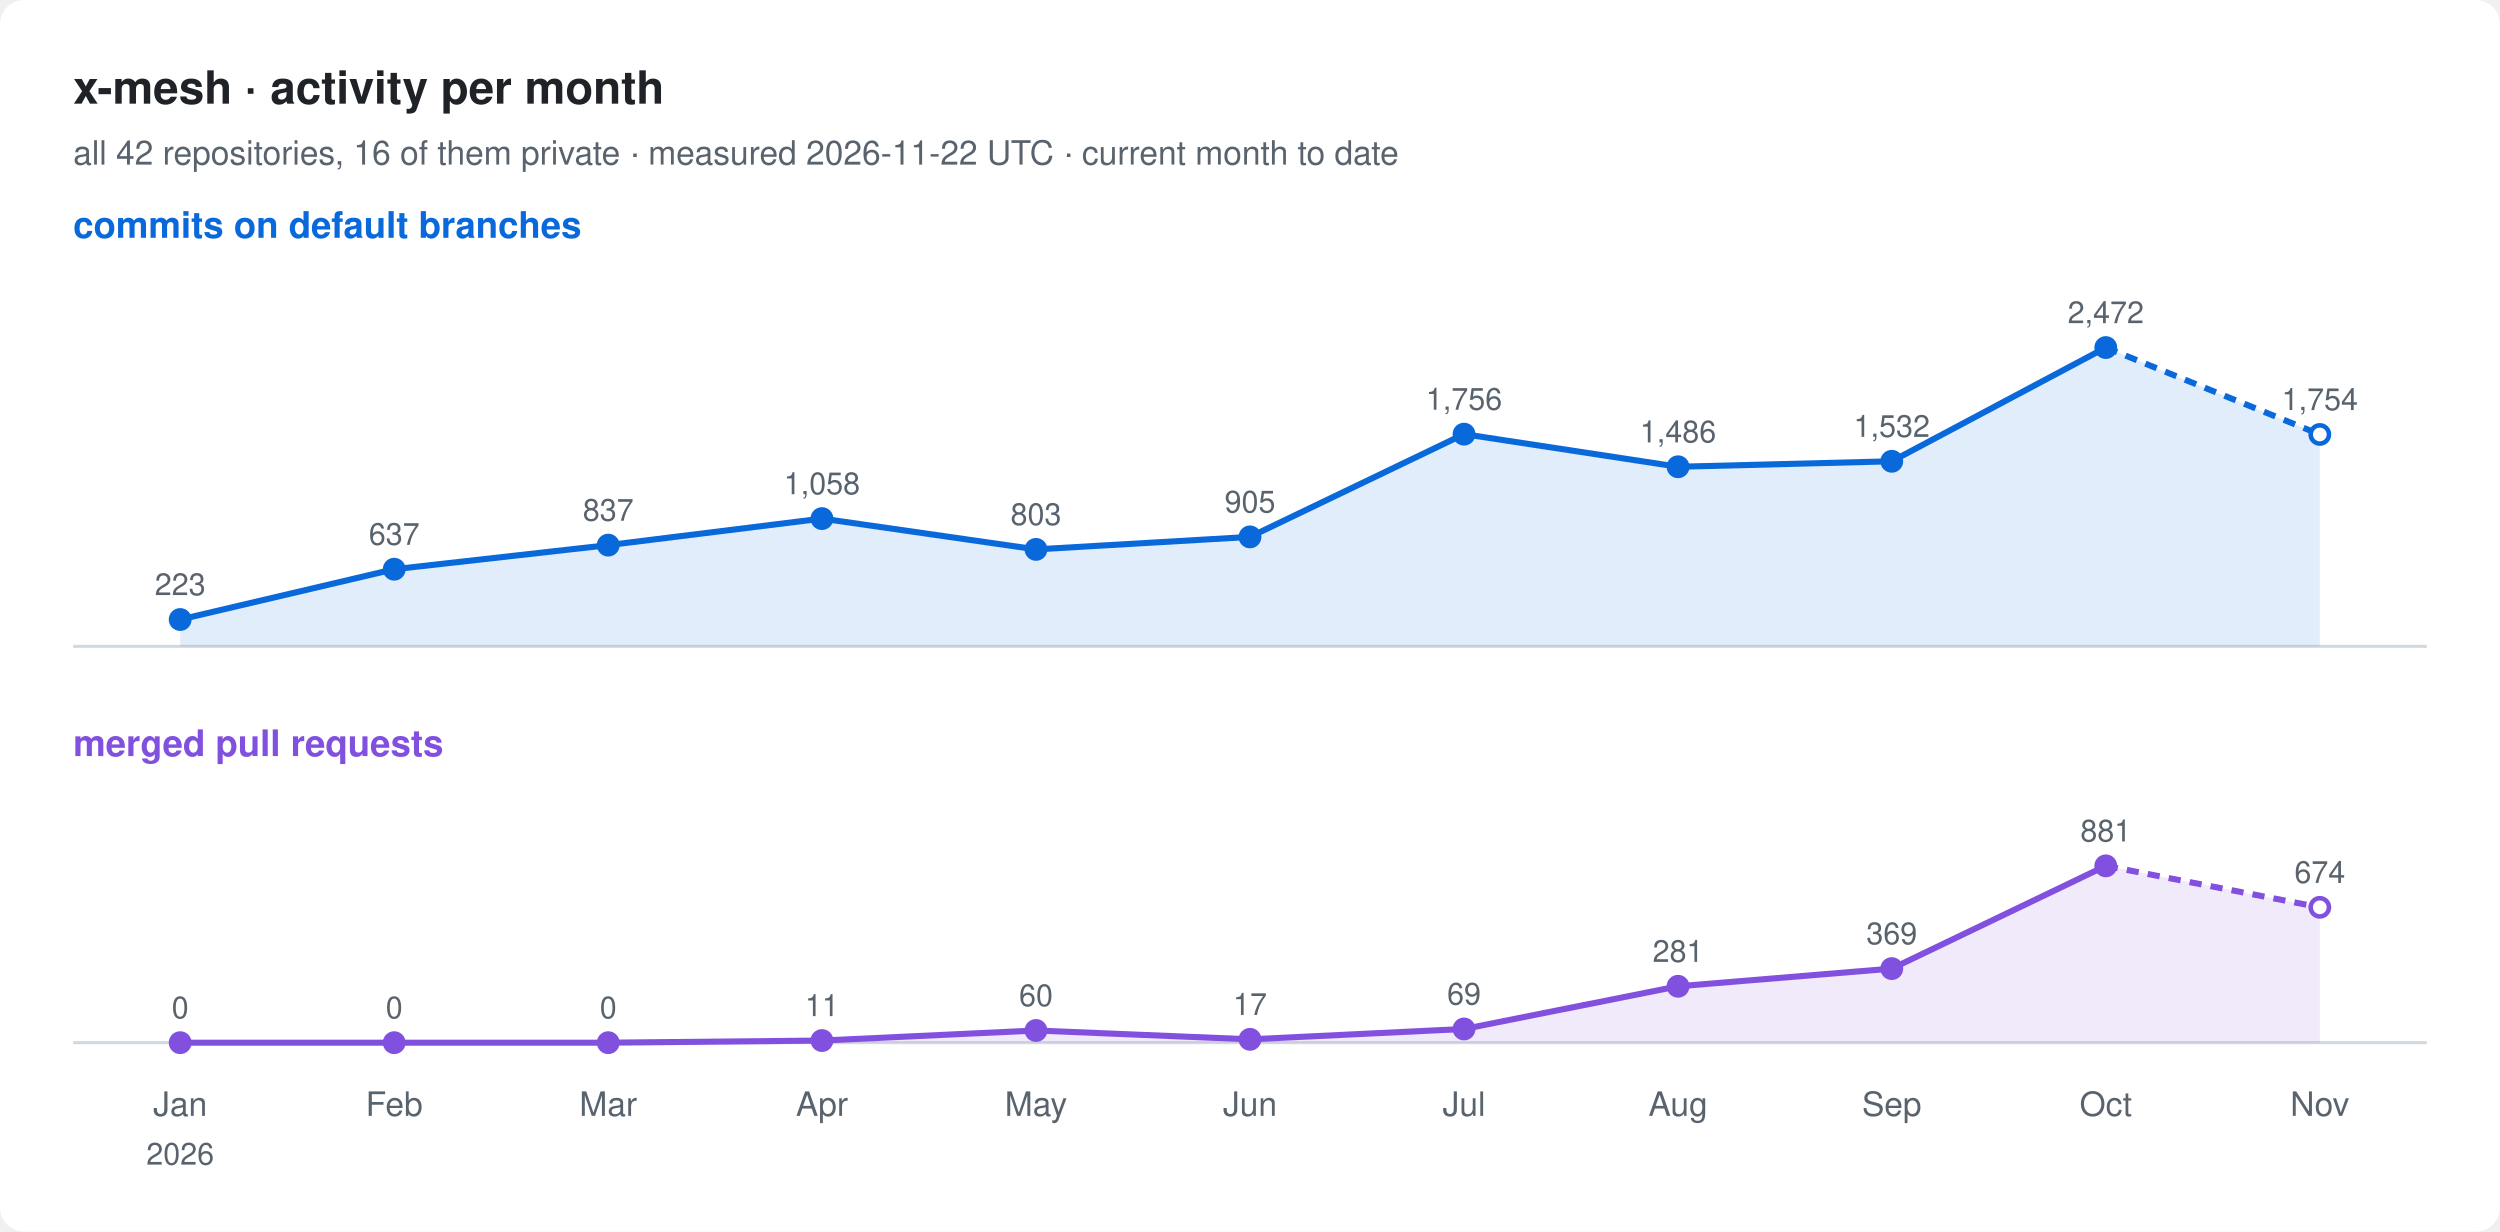
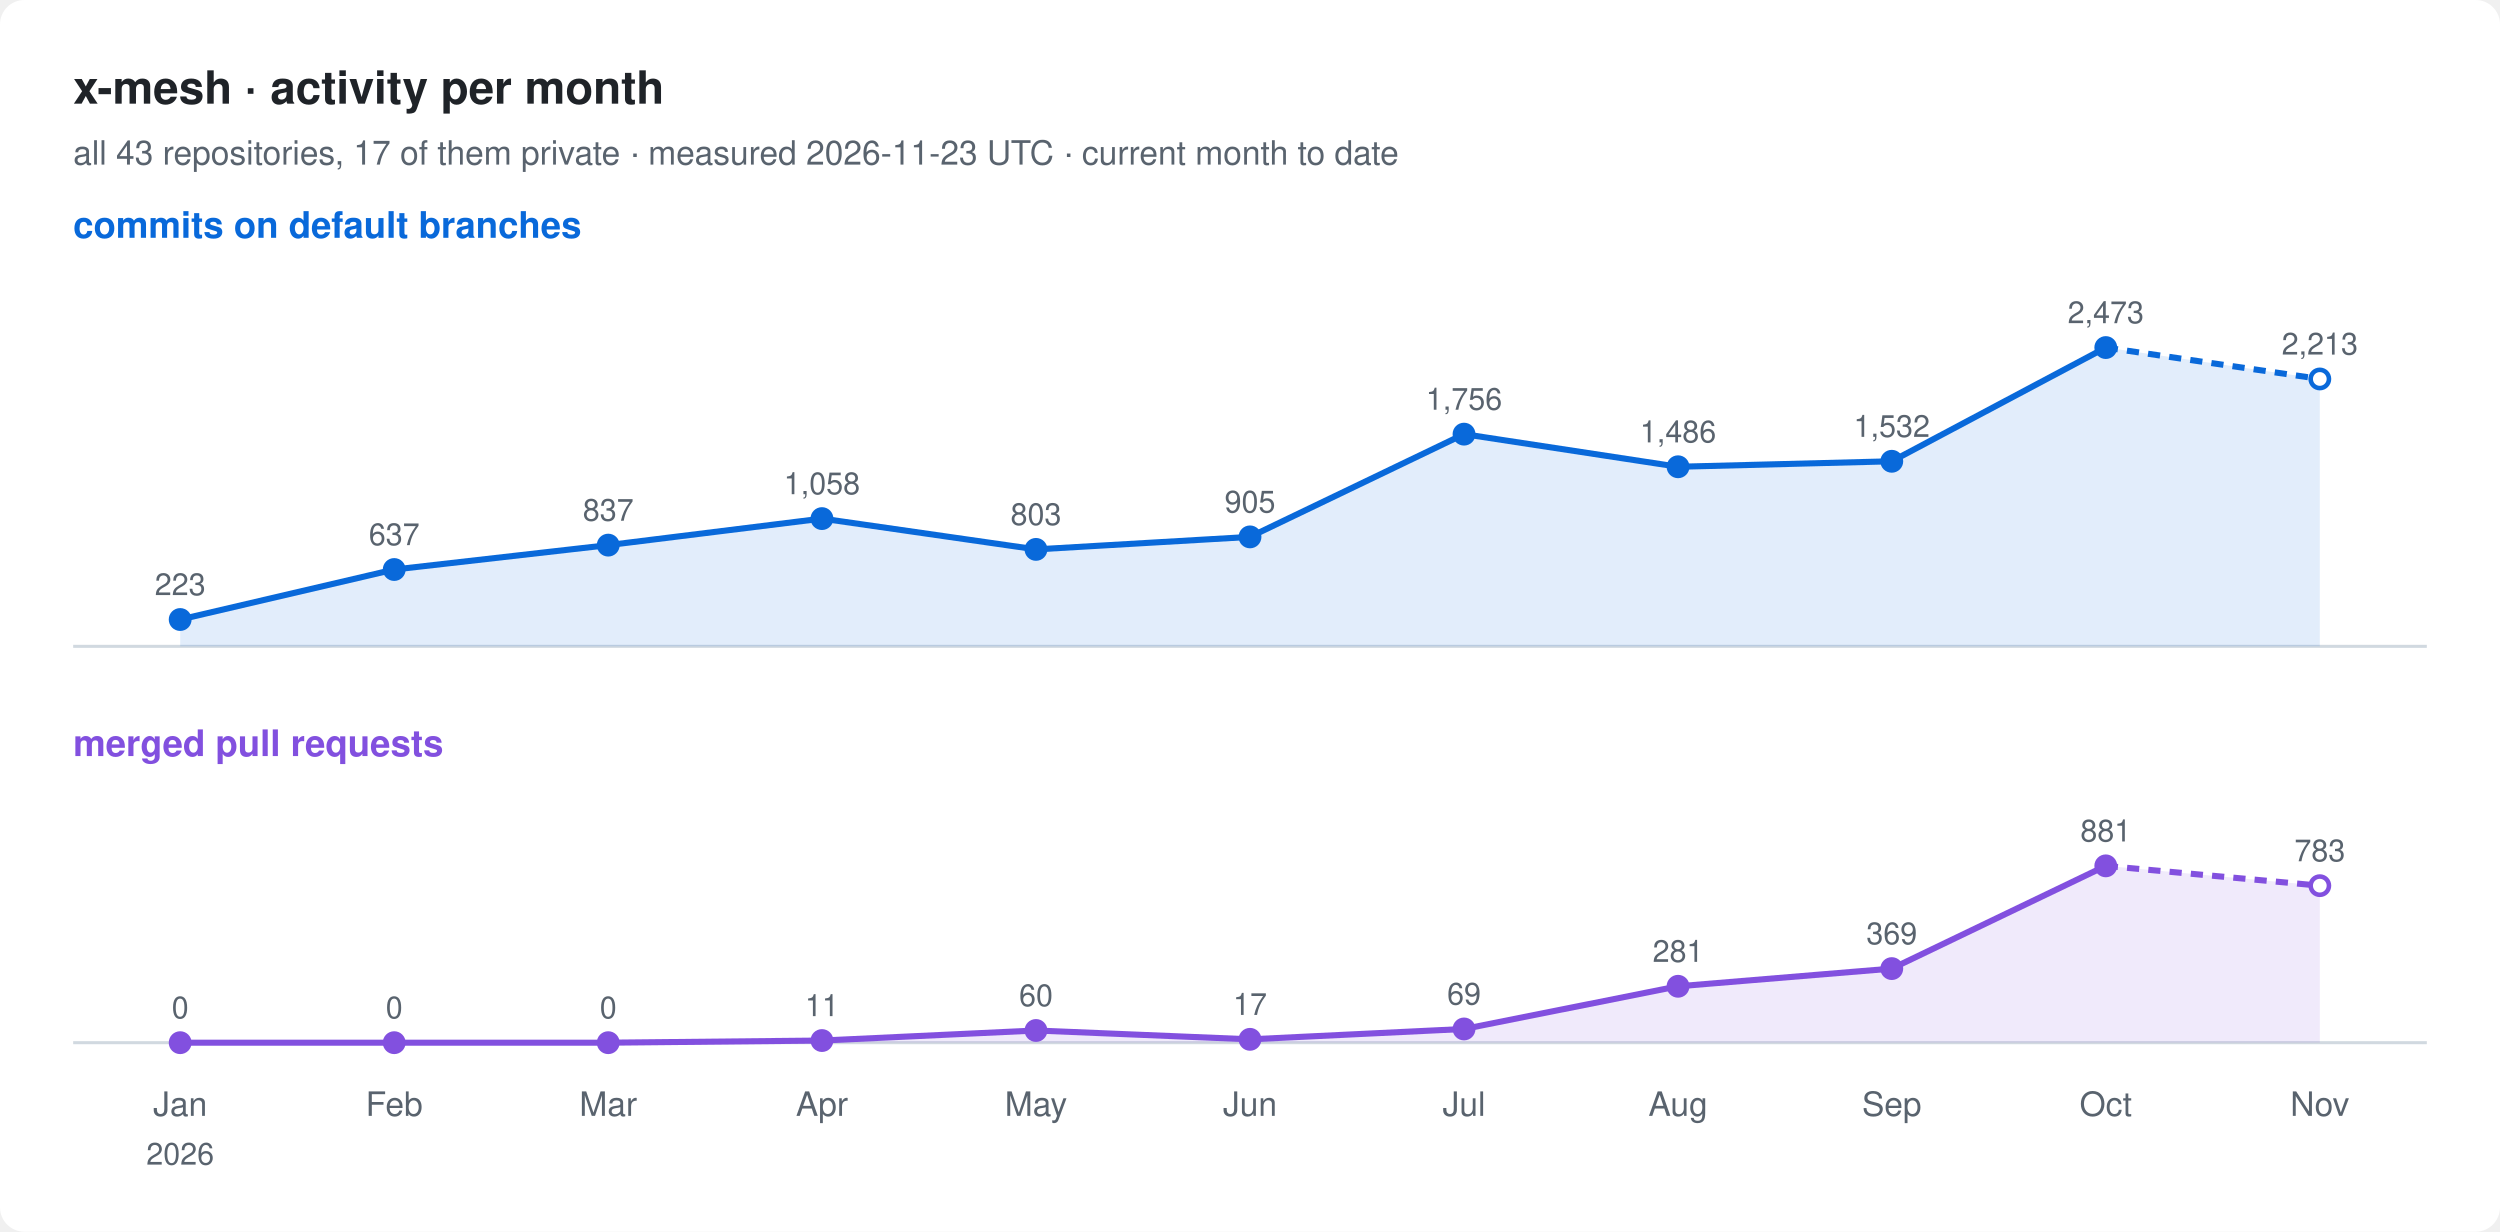
<svg xmlns="http://www.w3.org/2000/svg" width="820" height="404" viewBox="0 0 820 404" font-family="-apple-system, BlinkMacSystemFont, 'Segoe UI', Helvetica, Arial, sans-serif">
  <rect width="820" height="404" rx="8" fill="#ffffff" />
  <text x="24" y="34" font-size="15" font-weight="600" fill="#1f2328">x-mesh · activity per month</text>
-   <text x="24" y="54" font-size="11" fill="#59636e">all 42 repositories, 16 of them private · measured 2026-11-22 UTC · current month to date</text>
+   <text x="24" y="54" font-size="11" fill="#59636e">all 43 repositories, 17 of them private · measured 2026-11-23 UTC · current month to date</text>
  <text x="24" y="78" font-size="12" font-weight="600" fill="#0969da">commits on default branches</text>
  <line x1="24" y1="212" x2="796" y2="212" stroke="#d1d9e0" />
-   <path d="M59.1,203.2 L129.3,186.7 L199.5,178.8 L269.6,170.1 L339.8,180.2 L410.0,176.1 L480.2,142.4 L550.4,153.1 L620.5,151.3 L690.7,114.0 L760.9,142.5 L760.9,212 L59.1,212 Z" fill="#0969da" fill-opacity="0.12" />
-   <polyline points="59.1,203.2 129.3,186.7 199.5,178.8 269.6,170.1 339.8,180.2 410.0,176.1 480.2,142.4 550.4,153.1 620.5,151.3 690.7,114.0" fill="none" stroke="#0969da" stroke-width="2" stroke-linejoin="round" />
-   <polyline points="690.7,114.0 760.9,142.5" fill="none" stroke="#0969da" stroke-width="2" stroke-dasharray="4 3" />
+   <path d="M59.1,203.2 L129.3,186.8 L199.5,178.8 L269.6,170.1 L339.8,180.2 L410.0,176.1 L480.2,142.4 L550.4,153.1 L620.5,151.3 L690.7,114.0 L760.9,124.3 L760.9,212 L59.1,212 Z" fill="#0969da" fill-opacity="0.12" />
+   <polyline points="59.1,203.2 129.3,186.8 199.5,178.8 269.6,170.1 339.8,180.2 410.0,176.1 480.2,142.4 550.4,153.1 620.5,151.3 690.7,114.0" fill="none" stroke="#0969da" stroke-width="2" stroke-linejoin="round" />
+   <polyline points="690.7,114.0 760.9,124.3" fill="none" stroke="#0969da" stroke-width="2" stroke-dasharray="4 3" />
  <circle cx="59.1" cy="203.2" r="3" fill="#0969da" stroke="#0969da" stroke-width="1.5" />
  <text x="59.1" y="195.2" font-size="10" text-anchor="middle" fill="#59636e">223</text>
-   <circle cx="129.3" cy="186.7" r="3" fill="#0969da" stroke="#0969da" stroke-width="1.5" />
-   <text x="129.3" y="178.7" font-size="10" text-anchor="middle" fill="#59636e">637</text>
+   <circle cx="129.3" cy="186.8" r="3" fill="#0969da" stroke="#0969da" stroke-width="1.5" />
+   <text x="129.3" y="178.8" font-size="10" text-anchor="middle" fill="#59636e">637</text>
  <circle cx="199.5" cy="178.8" r="3" fill="#0969da" stroke="#0969da" stroke-width="1.5" />
  <text x="199.5" y="170.8" font-size="10" text-anchor="middle" fill="#59636e">837</text>
  <circle cx="269.6" cy="170.1" r="3" fill="#0969da" stroke="#0969da" stroke-width="1.5" />
  <text x="269.6" y="162.1" font-size="10" text-anchor="middle" fill="#59636e">1,058</text>
  <circle cx="339.8" cy="180.2" r="3" fill="#0969da" stroke="#0969da" stroke-width="1.5" />
  <text x="339.8" y="172.2" font-size="10" text-anchor="middle" fill="#59636e">803</text>
  <circle cx="410.0" cy="176.1" r="3" fill="#0969da" stroke="#0969da" stroke-width="1.5" />
  <text x="410.0" y="168.1" font-size="10" text-anchor="middle" fill="#59636e">905</text>
  <circle cx="480.2" cy="142.4" r="3" fill="#0969da" stroke="#0969da" stroke-width="1.5" />
  <text x="480.2" y="134.4" font-size="10" text-anchor="middle" fill="#59636e">1,756</text>
  <circle cx="550.4" cy="153.1" r="3" fill="#0969da" stroke="#0969da" stroke-width="1.5" />
  <text x="550.4" y="145.1" font-size="10" text-anchor="middle" fill="#59636e">1,486</text>
  <circle cx="620.5" cy="151.3" r="3" fill="#0969da" stroke="#0969da" stroke-width="1.5" />
  <text x="620.5" y="143.3" font-size="10" text-anchor="middle" fill="#59636e">1,532</text>
  <circle cx="690.7" cy="114.0" r="3" fill="#0969da" stroke="#0969da" stroke-width="1.5" />
-   <text x="690.7" y="106.0" font-size="10" text-anchor="middle" fill="#59636e">2,472</text>
-   <circle cx="760.9" cy="142.5" r="3" fill="#ffffff" stroke="#0969da" stroke-width="1.5" />
-   <text x="760.9" y="134.5" font-size="10" text-anchor="middle" fill="#59636e">1,754</text>
+   <text x="690.7" y="106.0" font-size="10" text-anchor="middle" fill="#59636e">2,473</text>
+   <circle cx="760.9" cy="124.3" r="3" fill="#ffffff" stroke="#0969da" stroke-width="1.5" />
+   <text x="760.9" y="116.3" font-size="10" text-anchor="middle" fill="#59636e">2,213</text>
  <text x="24" y="248" font-size="12" font-weight="600" fill="#8250df">merged pull requests</text>
  <line x1="24" y1="342" x2="796" y2="342" stroke="#d1d9e0" />
-   <path d="M59.1,342.0 L129.3,342.0 L199.5,342.0 L269.6,341.3 L339.8,338.0 L410.0,340.9 L480.2,337.5 L550.4,323.5 L620.5,317.7 L690.7,284.0 L760.9,297.6 L760.9,342 L59.1,342 Z" fill="#8250df" fill-opacity="0.12" />
+   <path d="M59.1,342.0 L129.3,342.0 L199.5,342.0 L269.6,341.3 L339.8,338.0 L410.0,340.9 L480.2,337.5 L550.4,323.5 L620.5,317.7 L690.7,284.0 L760.9,290.5 L760.9,342 L59.1,342 Z" fill="#8250df" fill-opacity="0.12" />
  <polyline points="59.1,342.0 129.3,342.0 199.5,342.0 269.6,341.3 339.8,338.0 410.0,340.9 480.2,337.5 550.4,323.5 620.5,317.7 690.7,284.0" fill="none" stroke="#8250df" stroke-width="2" stroke-linejoin="round" />
-   <polyline points="690.7,284.0 760.9,297.6" fill="none" stroke="#8250df" stroke-width="2" stroke-dasharray="4 3" />
+   <polyline points="690.7,284.0 760.9,290.5" fill="none" stroke="#8250df" stroke-width="2" stroke-dasharray="4 3" />
  <circle cx="59.1" cy="342.0" r="3" fill="#8250df" stroke="#8250df" stroke-width="1.5" />
  <text x="59.1" y="334.0" font-size="10" text-anchor="middle" fill="#59636e">0</text>
  <circle cx="129.3" cy="342.0" r="3" fill="#8250df" stroke="#8250df" stroke-width="1.5" />
  <text x="129.3" y="334.0" font-size="10" text-anchor="middle" fill="#59636e">0</text>
  <circle cx="199.5" cy="342.0" r="3" fill="#8250df" stroke="#8250df" stroke-width="1.5" />
  <text x="199.5" y="334.0" font-size="10" text-anchor="middle" fill="#59636e">0</text>
  <circle cx="269.6" cy="341.3" r="3" fill="#8250df" stroke="#8250df" stroke-width="1.5" />
  <text x="269.6" y="333.3" font-size="10" text-anchor="middle" fill="#59636e">11</text>
  <circle cx="339.8" cy="338.0" r="3" fill="#8250df" stroke="#8250df" stroke-width="1.5" />
  <text x="339.8" y="330.0" font-size="10" text-anchor="middle" fill="#59636e">60</text>
  <circle cx="410.0" cy="340.9" r="3" fill="#8250df" stroke="#8250df" stroke-width="1.5" />
  <text x="410.0" y="332.9" font-size="10" text-anchor="middle" fill="#59636e">17</text>
  <circle cx="480.2" cy="337.5" r="3" fill="#8250df" stroke="#8250df" stroke-width="1.5" />
  <text x="480.2" y="329.5" font-size="10" text-anchor="middle" fill="#59636e">69</text>
  <circle cx="550.4" cy="323.5" r="3" fill="#8250df" stroke="#8250df" stroke-width="1.5" />
  <text x="550.4" y="315.5" font-size="10" text-anchor="middle" fill="#59636e">281</text>
  <circle cx="620.5" cy="317.7" r="3" fill="#8250df" stroke="#8250df" stroke-width="1.5" />
  <text x="620.5" y="309.7" font-size="10" text-anchor="middle" fill="#59636e">369</text>
  <circle cx="690.7" cy="284.0" r="3" fill="#8250df" stroke="#8250df" stroke-width="1.5" />
  <text x="690.7" y="276.0" font-size="10" text-anchor="middle" fill="#59636e">881</text>
-   <circle cx="760.9" cy="297.6" r="3" fill="#ffffff" stroke="#8250df" stroke-width="1.5" />
-   <text x="760.9" y="289.6" font-size="10" text-anchor="middle" fill="#59636e">674</text>
+   <circle cx="760.9" cy="290.5" r="3" fill="#ffffff" stroke="#8250df" stroke-width="1.5" />
+   <text x="760.9" y="282.5" font-size="10" text-anchor="middle" fill="#59636e">783</text>
  <text x="59.1" y="366" font-size="11" text-anchor="middle" fill="#59636e">Jan</text>
  <text x="59.1" y="382" font-size="10" text-anchor="middle" fill="#59636e">2026</text>
  <text x="129.3" y="366" font-size="11" text-anchor="middle" fill="#59636e">Feb</text>
  <text x="199.5" y="366" font-size="11" text-anchor="middle" fill="#59636e">Mar</text>
  <text x="269.6" y="366" font-size="11" text-anchor="middle" fill="#59636e">Apr</text>
  <text x="339.8" y="366" font-size="11" text-anchor="middle" fill="#59636e">May</text>
  <text x="410.0" y="366" font-size="11" text-anchor="middle" fill="#59636e">Jun</text>
  <text x="480.2" y="366" font-size="11" text-anchor="middle" fill="#59636e">Jul</text>
  <text x="550.4" y="366" font-size="11" text-anchor="middle" fill="#59636e">Aug</text>
  <text x="620.5" y="366" font-size="11" text-anchor="middle" fill="#59636e">Sep</text>
  <text x="690.7" y="366" font-size="11" text-anchor="middle" fill="#59636e">Oct</text>
  <text x="760.9" y="366" font-size="11" text-anchor="middle" fill="#59636e">Nov</text>
</svg>
